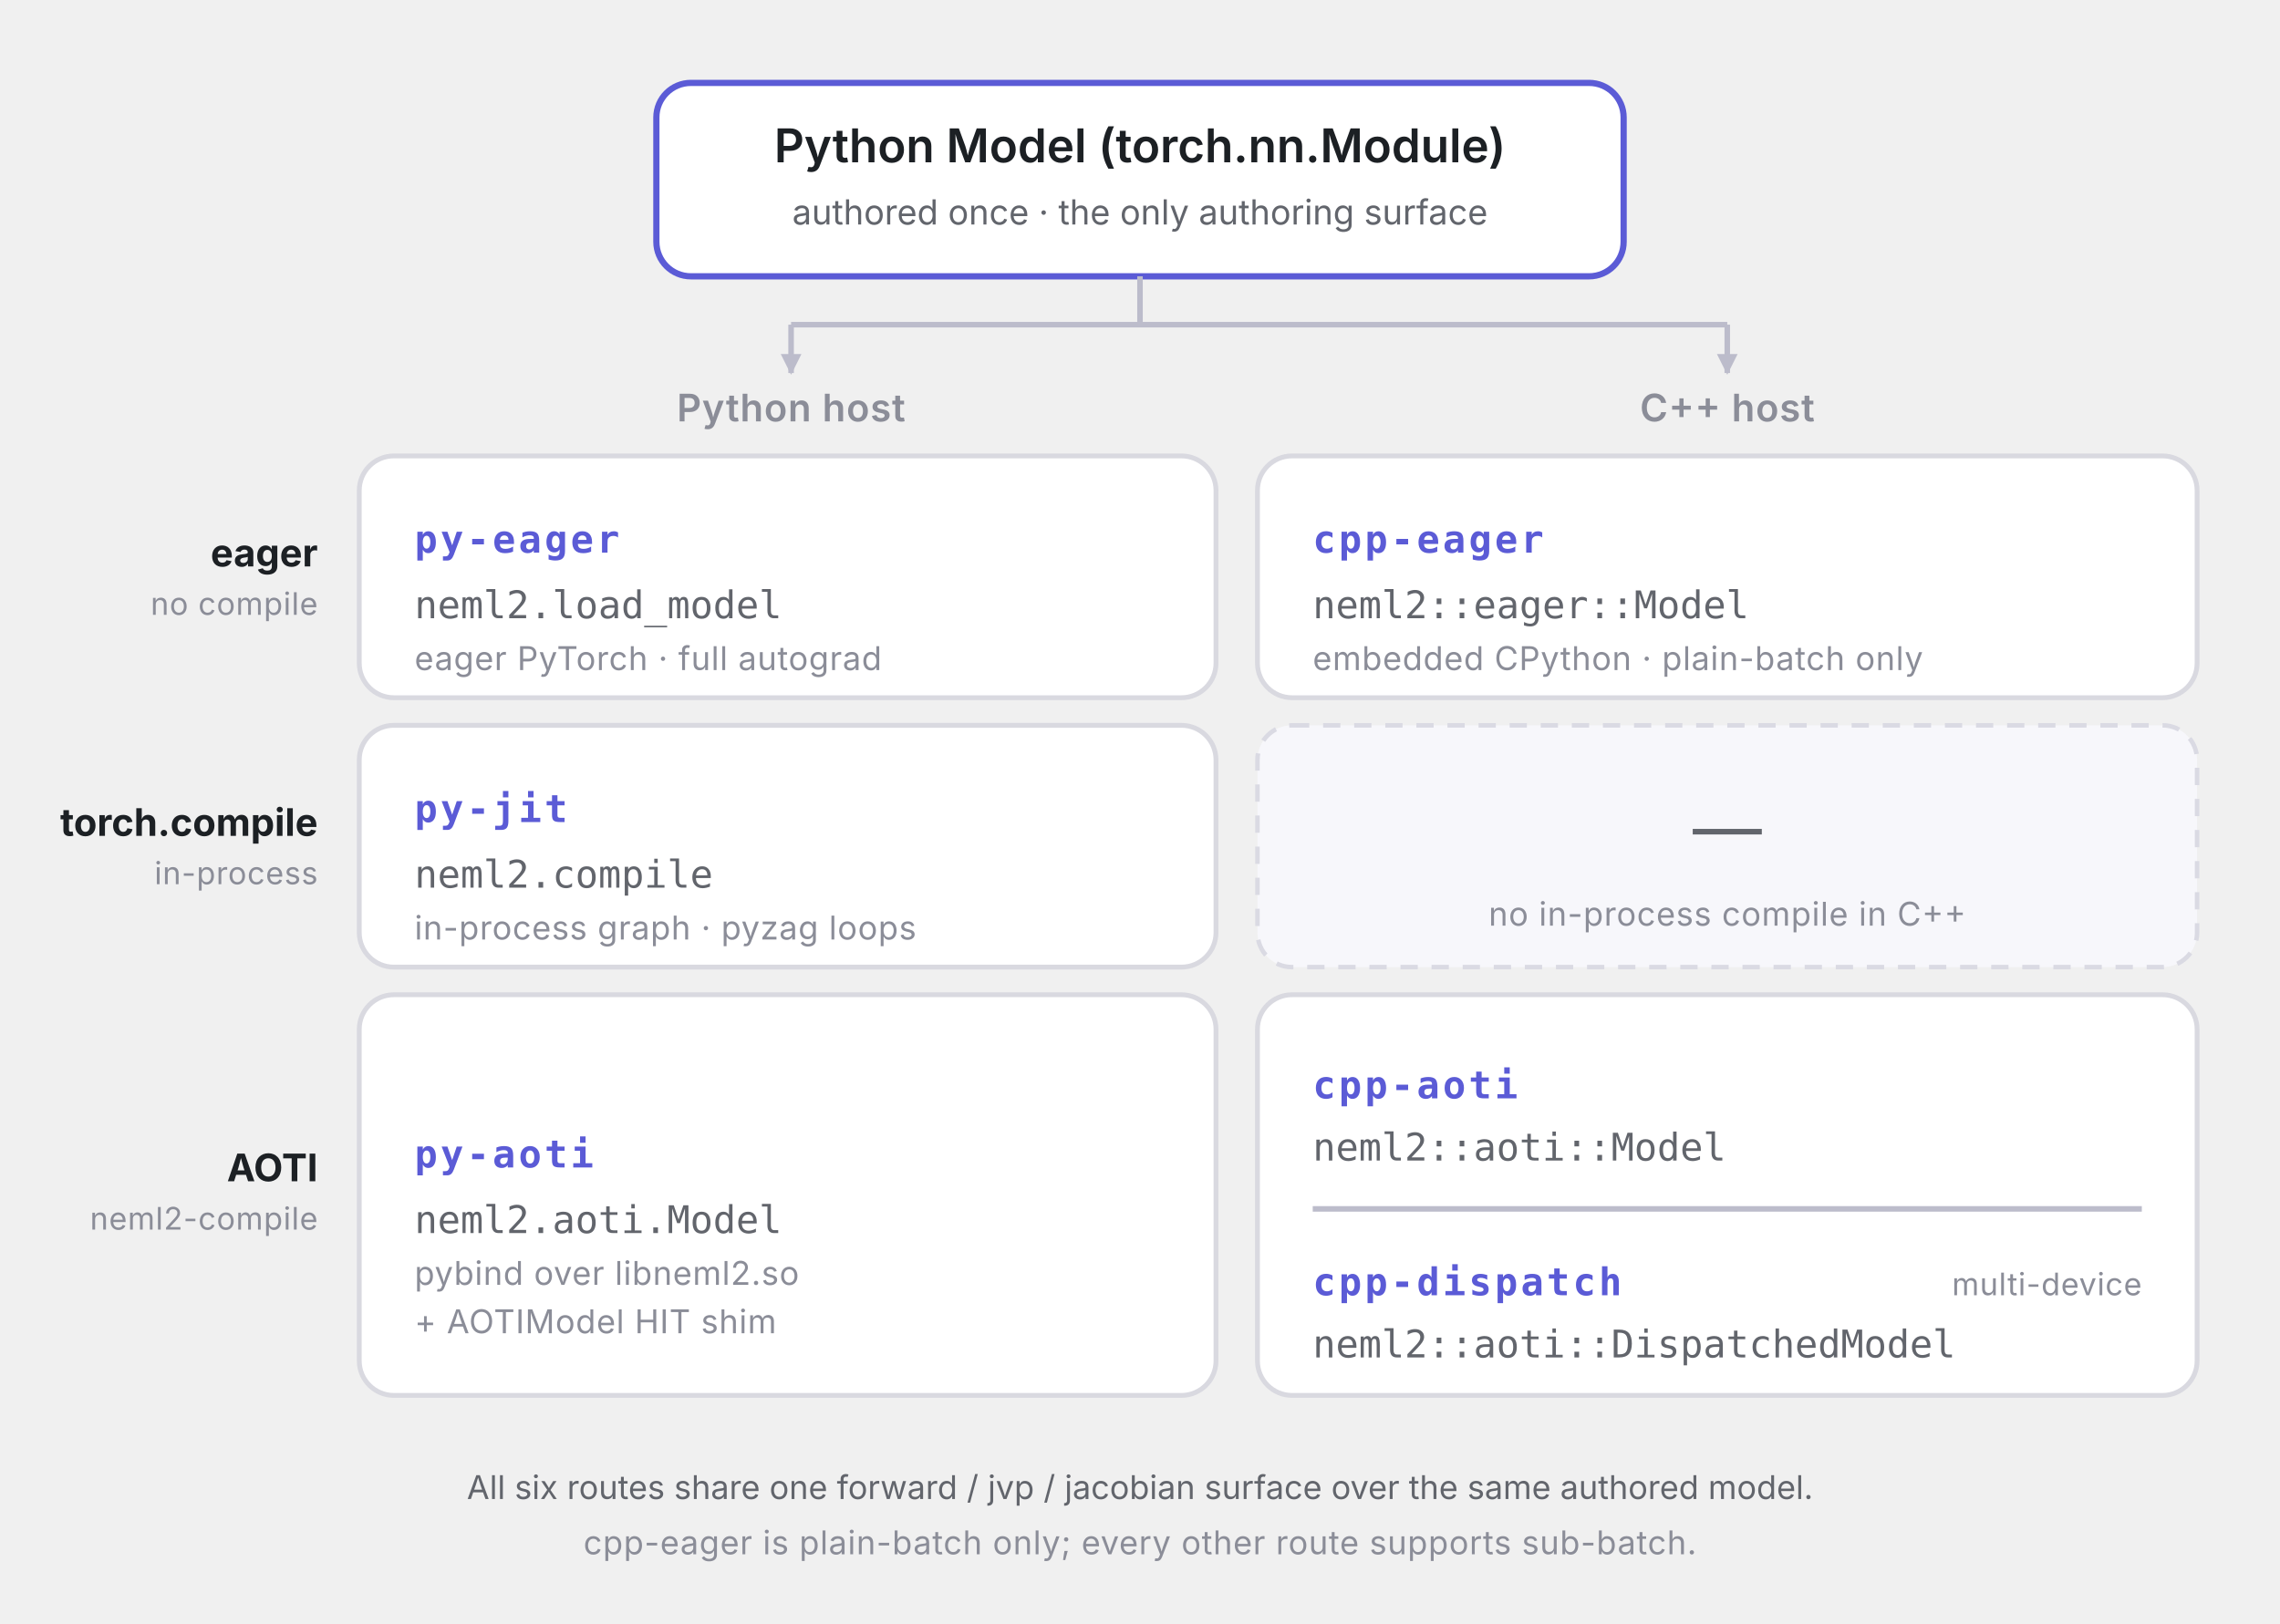
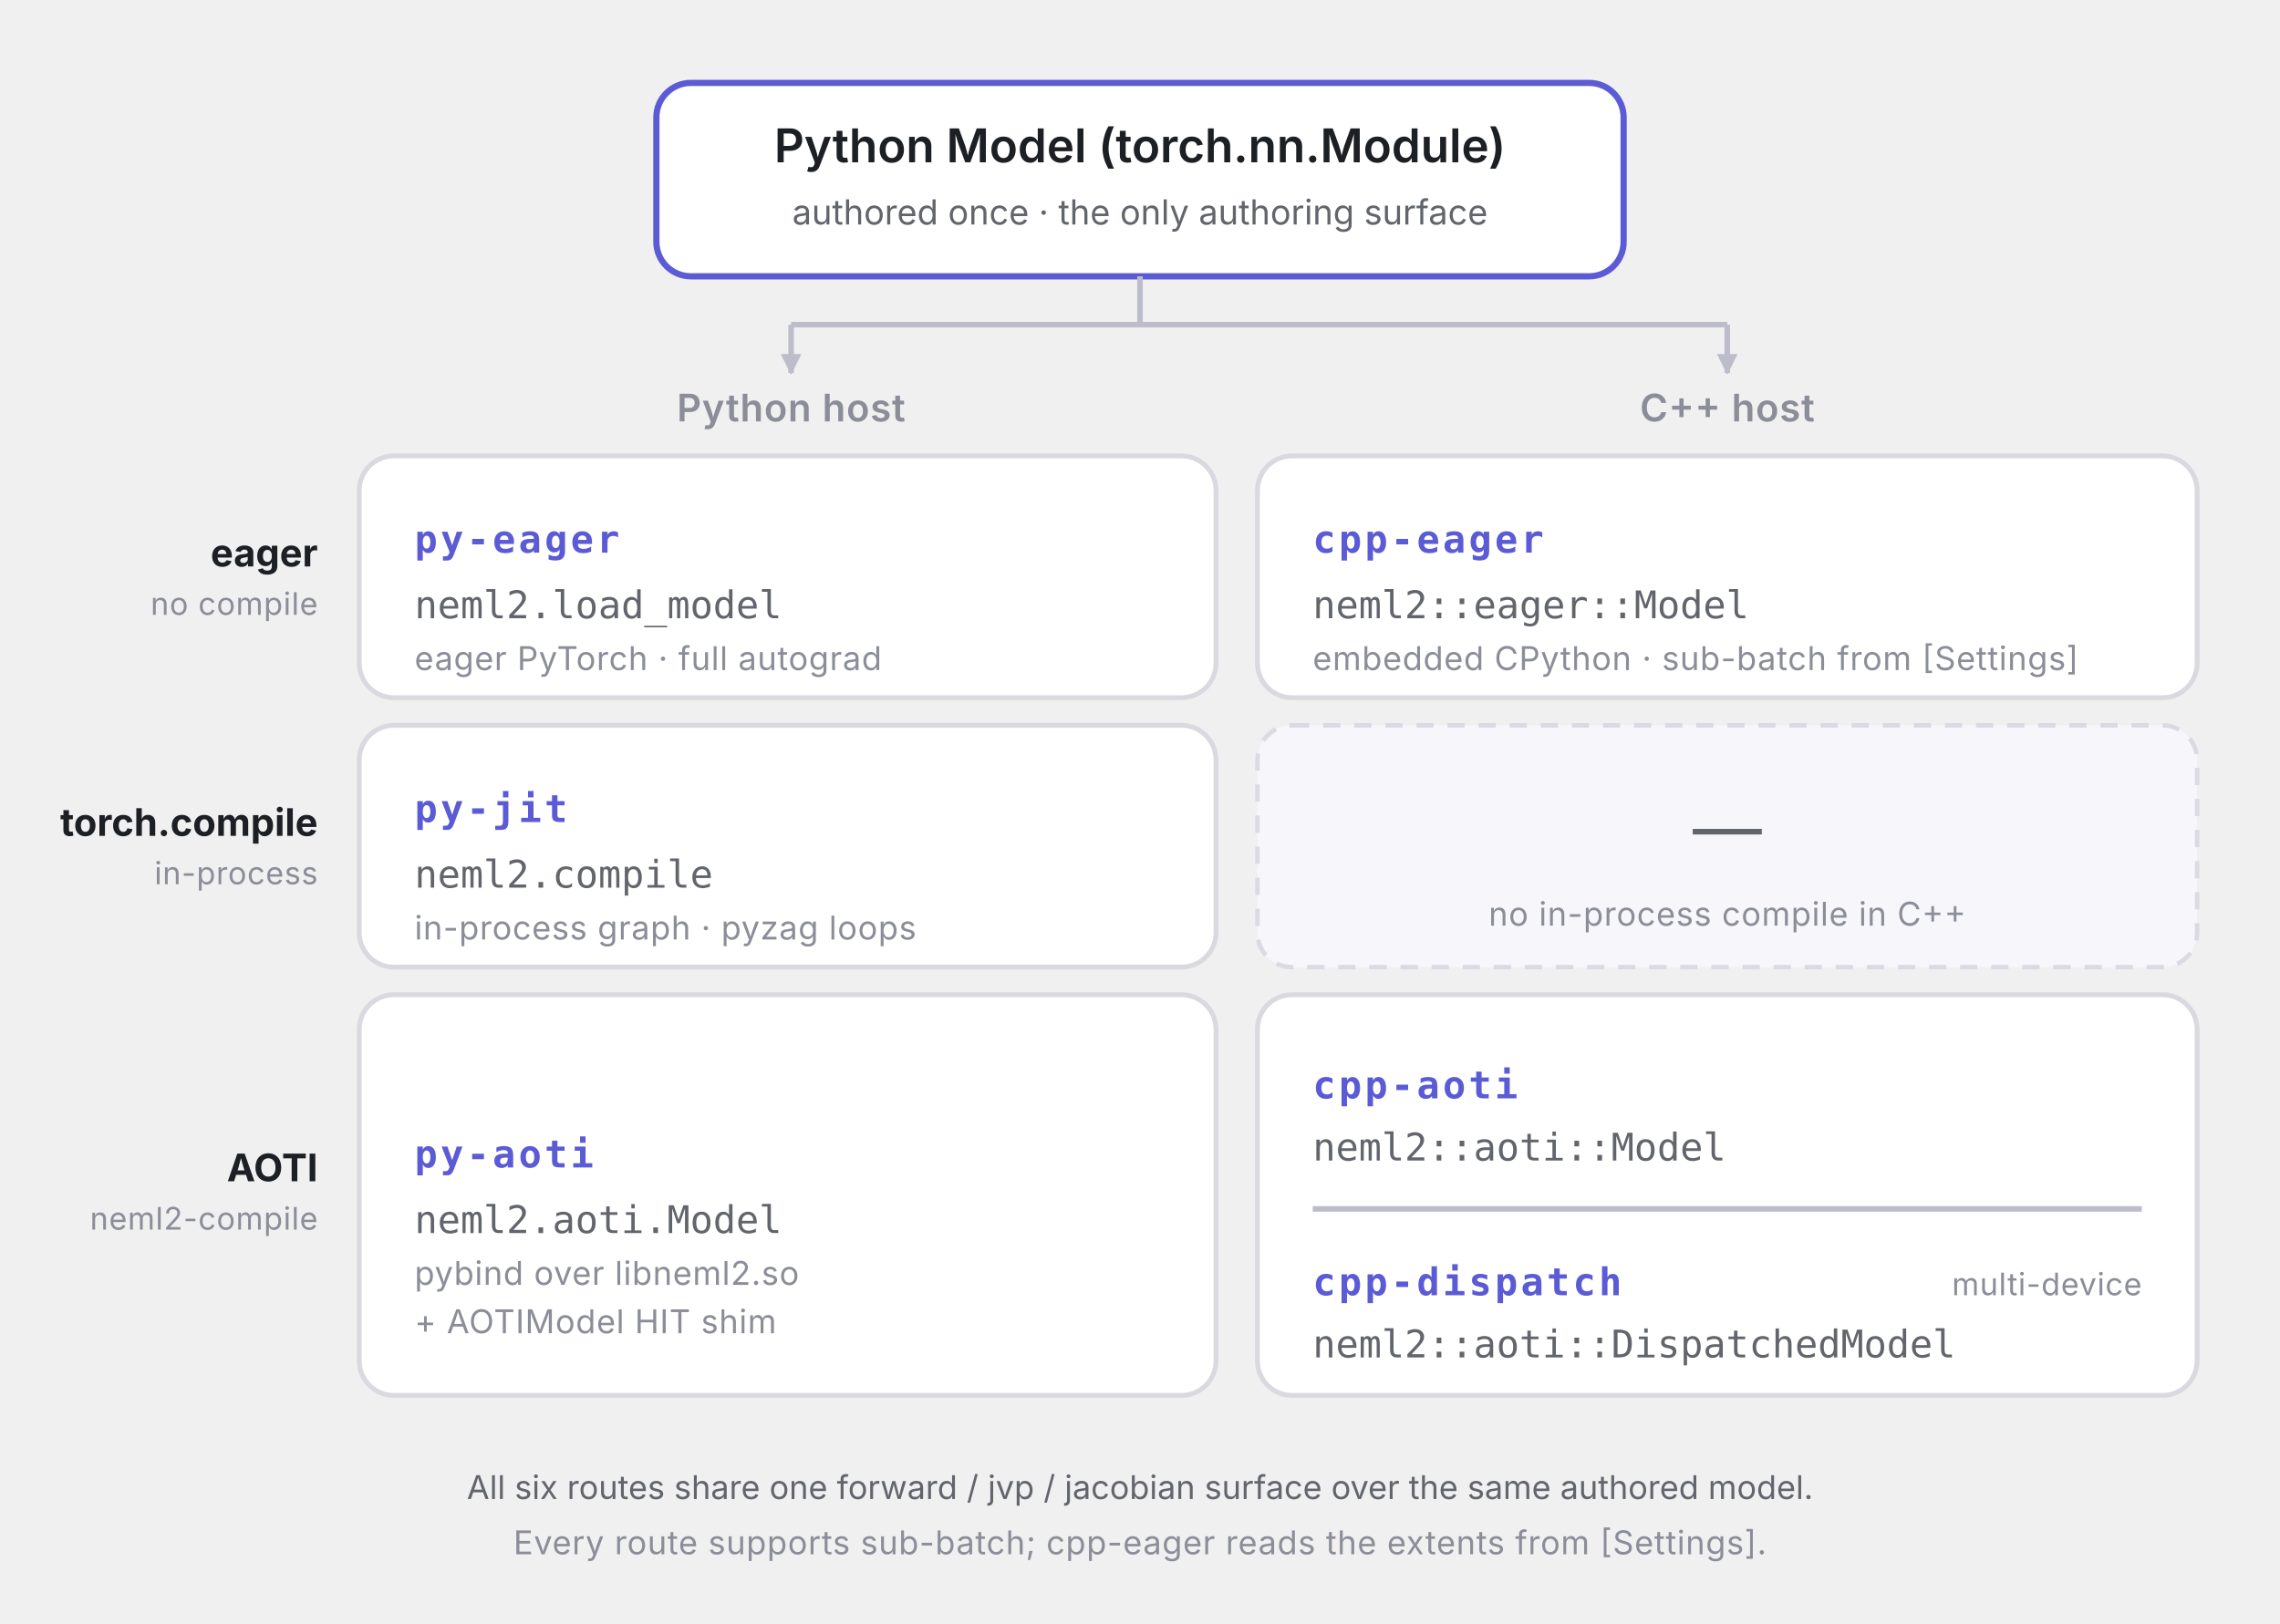
<svg xmlns="http://www.w3.org/2000/svg" viewBox="0 0 660 470" width="660" height="470" role="img" aria-label="The six NEML2 evaluation routes arranged as a host by mode matrix">
  <defs>
    <marker id="ah" markerWidth="9" markerHeight="9" refX="5.5" refY="3" orient="auto" markerUnits="userSpaceOnUse">
      <path class="ah" d="M0,0 L6,3 L0,6 Z" />
    </marker>
  </defs>
  <style>text { font-family:'Inter', system-ui, -apple-system, 'Segoe UI', Roboto, sans-serif; }
.mono { font-family: ui-monospace,'SF Mono', Menlo, Consolas, monospace; font-size: 0.92em; }
.t { fill:#1c2024; } .m { fill:#62656c; } .sub { fill:#8b8d98; letter-spacing:.02em; }
.ttl { fill:#5b5bd6; letter-spacing:.08em; }
.bx  { fill:#ffffff; stroke:#d9d9e0; stroke-width:1.4; }
.bxa { fill:#ffffff; stroke:#5b5bd6; stroke-width:1.8; }
.stp { fill:#ffffff; stroke:#e3e3e9; stroke-width:1.2; }
.io  { fill:#f1f1fb; stroke:#d2d2ea; stroke-width:1.3; }
.cont{ fill:#f7f7fb; stroke:#dadae3; stroke-width:1.3; stroke-dasharray:5 4; }
.ln  { stroke:#bcbccb; stroke-width:1.6; }
.ah  { fill:#bcbccb; }
.badge { fill:#5b5bd6; } .bt { fill:#ffffff; }
@media (prefers-color-scheme: dark) {
  .t { fill:#ecedef; } .m { fill:#9fa3ab; } .sub { fill:#8a8d96; }
  .ttl { fill:#ada4ff; }
  .bx  { fill:#202127; stroke:#34373f; }
  .bxa { fill:#202127; stroke:#9d92f0; }
  .stp { fill:#1c1d22; stroke:#33363d; }
  .io  { fill:#1c1d2b; stroke:#3a3a55; }
  .cont{ fill:#17181d; stroke:#2c2f36; }
  .ln  { stroke:#474b53; } .ah { fill:#474b53; }
  .badge { fill:#7c75e8; }
}</style>
  <rect x="190" y="24" width="280" height="56" rx="10" class="bxa" />
  <text x="330" y="47" class="t" font-size="13.5" text-anchor="middle" font-weight="600">Python Model (torch.nn.Module)</text>
  <text x="330" y="65" class="m" font-size="10" text-anchor="middle">authored once · the only authoring surface</text>
  <line x1="330" y1="80" x2="330" y2="94" class="ln" />
  <line x1="229" y1="94" x2="500" y2="94" class="ln" />
  <line x1="229" y1="94" x2="229" y2="108" class="ln" marker-end="url(#ah)" />
  <line x1="500" y1="94" x2="500" y2="108" class="ln" marker-end="url(#ah)" />
  <text x="229" y="122" class="sub" font-size="11" text-anchor="middle" font-weight="600">Python host</text>
  <text x="500" y="122" class="sub" font-size="11" text-anchor="middle" font-weight="600">C++ host</text>
  <text x="92" y="164" class="t" font-size="11" text-anchor="end" font-weight="700">eager</text>
  <text x="92" y="178" class="sub" font-size="9" text-anchor="end">no compile</text>
  <text x="92" y="242" class="t" font-size="11" text-anchor="end" font-weight="700">torch.compile</text>
  <text x="92" y="256" class="sub" font-size="9" text-anchor="end">in-process</text>
  <text x="92" y="342" class="t" font-size="11" text-anchor="end" font-weight="700">AOTI</text>
  <text x="92" y="356" class="sub" font-size="9" text-anchor="end">neml2-compile</text>
  <rect x="104" y="132" width="248" height="70" rx="10" class="bx" />
  <text x="120" y="160" class="ttl mono" font-size="13" text-anchor="start" font-weight="700">py-eager</text>
  <text x="120" y="179" class="m mono" font-size="10.5" text-anchor="start">neml2.load_model</text>
  <text x="120" y="194" class="sub" font-size="9.5" text-anchor="start">eager PyTorch · full autograd</text>
  <rect x="364" y="132" width="272" height="70" rx="10" class="bx" />
  <text x="380" y="160" class="ttl mono" font-size="13" text-anchor="start" font-weight="700">cpp-eager</text>
  <text x="380" y="179" class="m mono" font-size="10.5" text-anchor="start">neml2::eager::Model</text>
-   <text x="380" y="194" class="sub" font-size="9.5" text-anchor="start">embedded CPython · plain-batch only</text>
+   <text x="380" y="194" class="sub" font-size="9.5" text-anchor="start">embedded CPython · sub-batch from [Settings]</text>
  <rect x="104" y="210" width="248" height="70" rx="10" class="bx" />
  <text x="120" y="238" class="ttl mono" font-size="13" text-anchor="start" font-weight="700">py-jit</text>
  <text x="120" y="257" class="m mono" font-size="10.5" text-anchor="start">neml2.compile</text>
  <text x="120" y="272" class="sub" font-size="9.5" text-anchor="start">in-process graph · pyzag loops</text>
  <rect x="364" y="210" width="272" height="70" rx="10" class="cont" />
  <text x="500" y="247" class="m" font-size="20" text-anchor="middle">—</text>
  <text x="500" y="268" class="sub" font-size="9.5" text-anchor="middle">no in-process compile in C++</text>
  <rect x="104" y="288" width="248" height="116" rx="10" class="bx" />
  <text x="120" y="338" class="ttl mono" font-size="13" text-anchor="start" font-weight="700">py-aoti</text>
  <text x="120" y="357" class="m mono" font-size="10.5" text-anchor="start">neml2.aoti.Model</text>
  <text x="120" y="372" class="sub" font-size="9.5" text-anchor="start">pybind over libneml2.so</text>
  <text x="120" y="386" class="sub" font-size="9.5" text-anchor="start">+ AOTIModel HIT shim</text>
  <rect x="364" y="288" width="272" height="116" rx="10" class="bx" />
  <text x="380" y="318" class="ttl mono" font-size="13" text-anchor="start" font-weight="700">cpp-aoti</text>
  <text x="380" y="336" class="m mono" font-size="10" text-anchor="start">neml2::aoti::Model</text>
  <line x1="380" y1="350" x2="620" y2="350" class="ln" stroke-width="1" />
  <text x="380" y="375" class="ttl mono" font-size="13" text-anchor="start" font-weight="700">cpp-dispatch</text>
  <text x="620" y="375" class="sub" font-size="9" text-anchor="end">multi-device</text>
  <text x="380" y="393" class="m mono" font-size="10" text-anchor="start">neml2::aoti::DispatchedModel</text>
  <text x="330" y="434" class="m" font-size="9.5" text-anchor="middle">All six routes share one forward / jvp / jacobian surface over the same authored model.</text>
-   <text x="330" y="450" class="sub" font-size="9.5" text-anchor="middle">cpp-eager is plain-batch only; every other route supports sub-batch.</text>
+   <text x="330" y="450" class="sub" font-size="9.5" text-anchor="middle">Every route supports sub-batch; cpp-eager reads the extents from [Settings].</text>
</svg>
